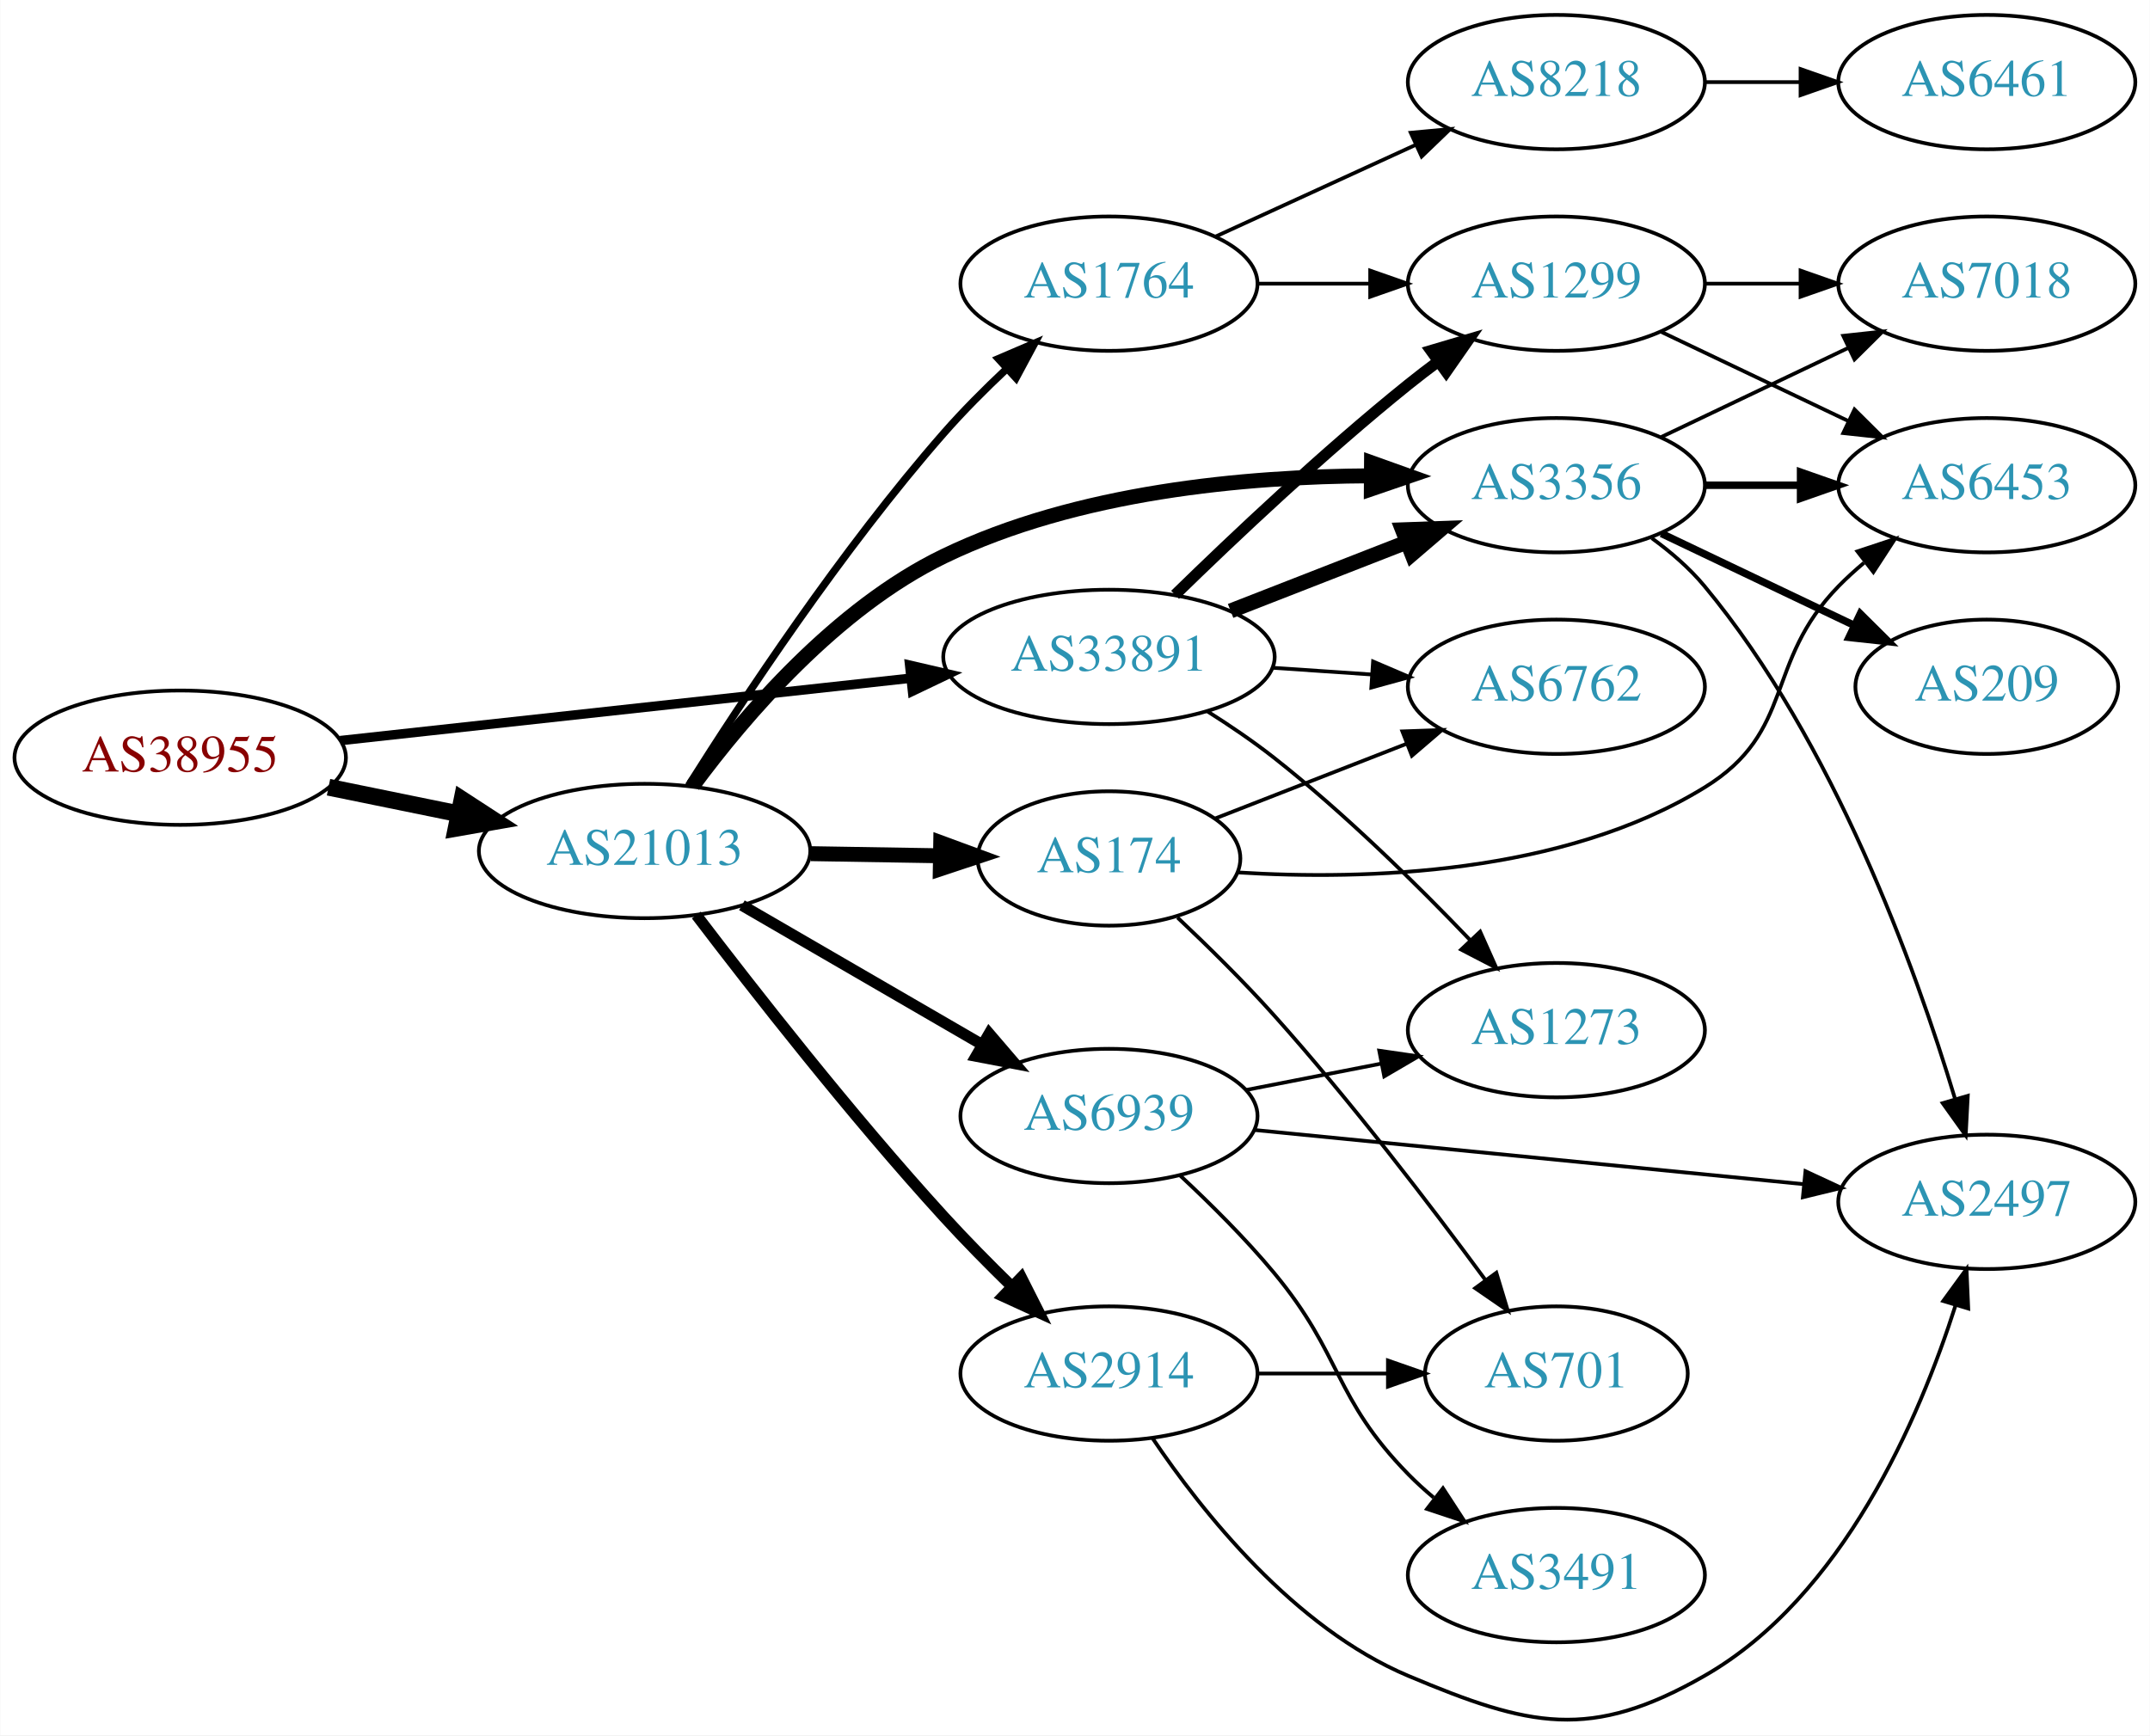
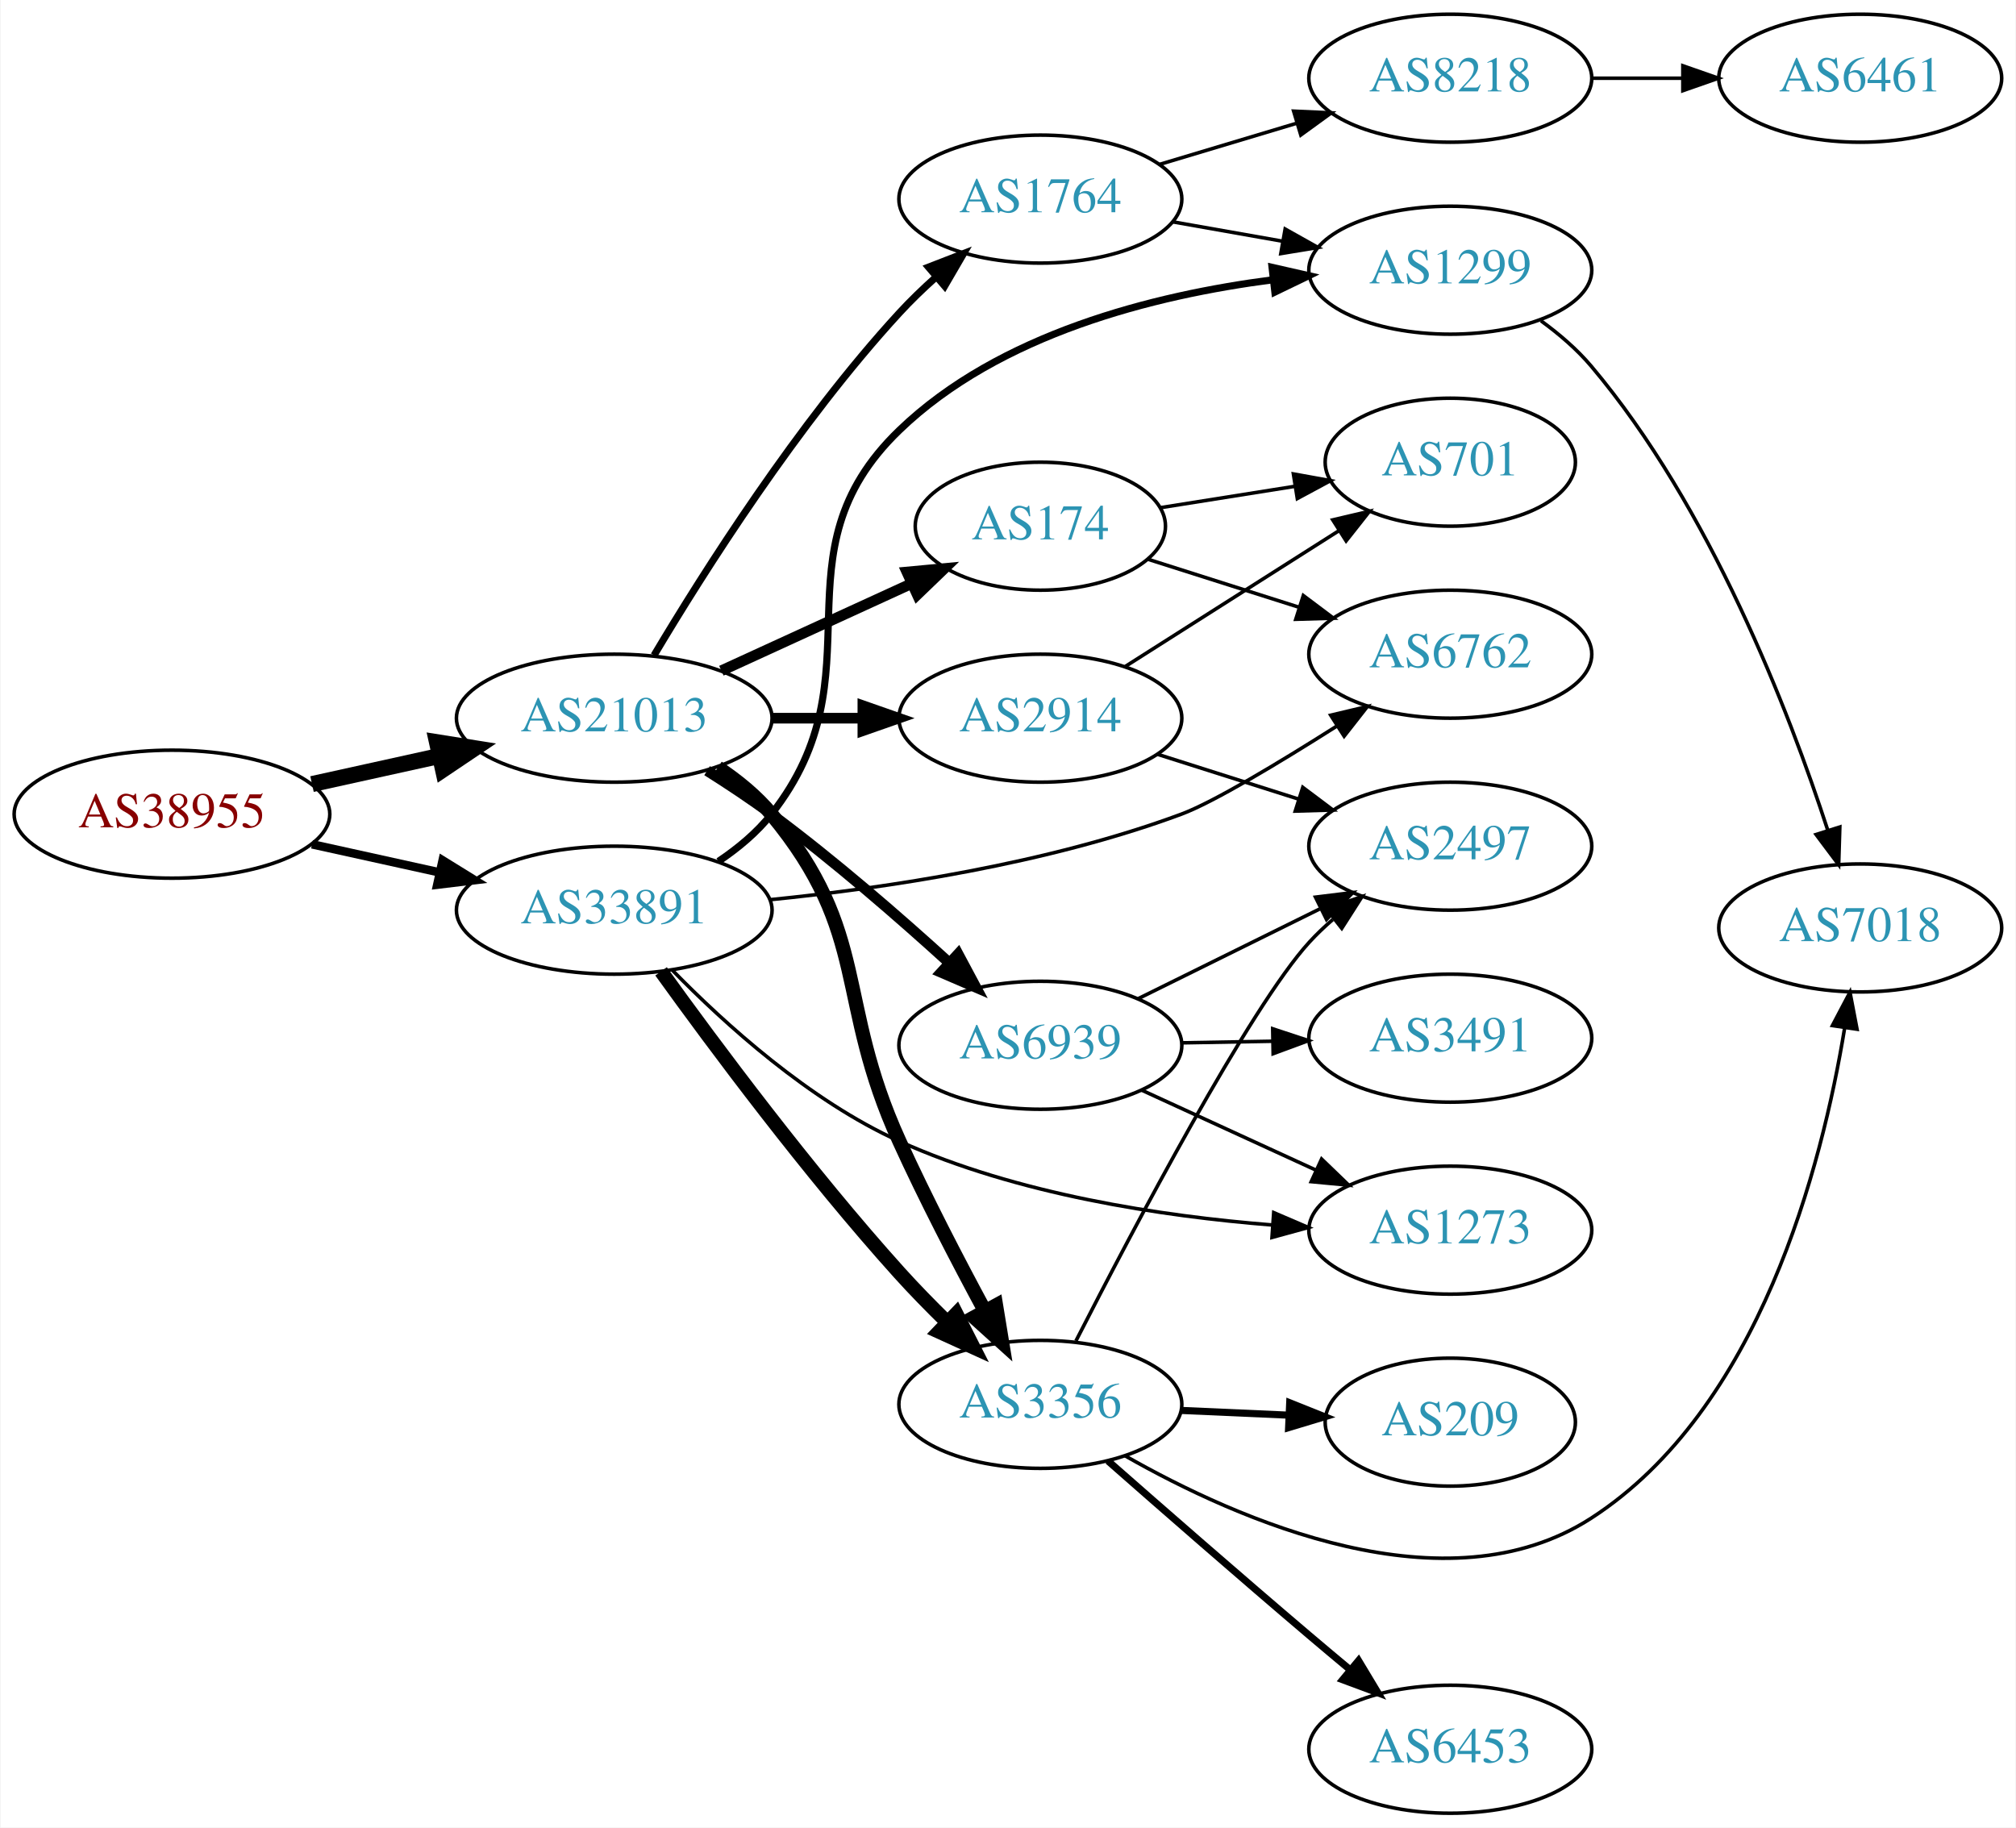
- <svg xmlns="http://www.w3.org/2000/svg" xmlns:xlink="http://www.w3.org/1999/xlink" width="576pt" height="465pt" viewBox="0.00 0.00 575.76 464.93">
-   <g id="graph0" class="graph" transform="scale(1 1) rotate(0) translate(4 460.929)">
-     <polygon fill="white" stroke="none" points="-4,4 -4,-460.929 571.762,-460.929 571.762,4 -4,4" />
+ <svg xmlns="http://www.w3.org/2000/svg" xmlns:xlink="http://www.w3.org/1999/xlink" width="567pt" height="514pt" viewBox="0.00 0.00 566.66 514.00">
+   <g id="graph0" class="graph" transform="scale(1 1) rotate(0) translate(4 510)">
+     <polygon fill="white" stroke="none" points="-4,4 -4,-510 562.663,-510 562.663,4 -4,4" />
    <g id="node1" class="node">
      <g id="a_node1">
        <a xlink:href="/asn/38955" xlink:title="AS38955 ~ World4You Internet Services GmbH [AT]">
-           <ellipse fill="#ffffff" stroke="black" cx="44.196" cy="-257.929" rx="44.393" ry="18" />
-           <text text-anchor="middle" x="44.196" y="-254.229" font-family="Times,serif" font-size="14.00" fill="#880000">AS38955</text>
+           <ellipse fill="#ffffff" stroke="black" cx="44.196" cy="-281" rx="44.393" ry="18" />
+           <text text-anchor="middle" x="44.196" y="-277.3" font-family="Times,serif" font-size="14.00" fill="#880000">AS38955</text>
        </a>
      </g>
    </g>
    <g id="node2" class="node">
      <g id="a_node2">
        <a xlink:href="/asn/21013" xlink:title="AS21013 ~ Wels, AT [AT]">
-           <ellipse fill="#ffffff" stroke="black" cx="168.588" cy="-232.929" rx="44.393" ry="18" />
-           <text text-anchor="middle" x="168.588" y="-229.229" font-family="Times,serif" font-size="14.00" fill="#2c94b3">AS21013</text>
+           <ellipse fill="#ffffff" stroke="black" cx="168.588" cy="-308" rx="44.393" ry="18" />
+           <text text-anchor="middle" x="168.588" y="-304.3" font-family="Times,serif" font-size="14.00" fill="#2c94b3">AS21013</text>
        </a>
      </g>
    </g>
    <g id="edge1" class="edge">
-       <path fill="none" stroke="black" stroke-width="4.5" d="M83.922,-250.019C94.972,-247.761 107.157,-245.273 118.728,-242.909" />
-       <polygon fill="black" stroke="black" stroke-width="4.5" points="119.685,-246.732 128.694,-240.873 118.109,-239.017 119.685,-246.732" />
+       <path fill="none" stroke="black" stroke-width="4.5" d="M83.586,-289.469C94.978,-291.982 107.6,-294.767 119.525,-297.397" />
+       <polygon fill="black" stroke="black" stroke-width="4.5" points="118.721,-301.252 129.335,-299.561 120.418,-293.562 118.721,-301.252" />
    </g>
    <g id="node3" class="node">
      <g id="a_node3">
        <a xlink:href="/asn/33891" xlink:title="AS33891 ~ CORE-BACKBONE GMBH GLOBAL NETWORK [DE]">
-           <ellipse fill="#ffffff" stroke="black" cx="292.98" cy="-284.929" rx="44.393" ry="18" />
-           <text text-anchor="middle" x="292.98" y="-281.229" font-family="Times,serif" font-size="14.00" fill="#2c94b3">AS33891</text>
+           <ellipse fill="#ffffff" stroke="black" cx="168.588" cy="-254" rx="44.393" ry="18" />
+           <text text-anchor="middle" x="168.588" y="-250.3" font-family="Times,serif" font-size="14.00" fill="#2c94b3">AS33891</text>
        </a>
      </g>
    </g>
    <g id="edge2" class="edge">
-       <path fill="none" stroke="black" stroke-width="2.531" d="M87.06,-262.509C129.249,-267.125 194.456,-274.259 239.947,-279.236" />
-       <polygon fill="black" stroke="black" stroke-width="2.531" points="239.59,-282.718 249.911,-280.326 240.351,-275.759 239.59,-282.718" />
+       <path fill="none" stroke="black" stroke-width="2.4" d="M83.586,-272.531C94.978,-270.018 107.6,-267.233 119.525,-264.603" />
+       <polygon fill="black" stroke="black" stroke-width="2.4" points="120.323,-268.011 129.335,-262.439 118.815,-261.175 120.323,-268.011" />
    </g>
    <g id="node4" class="node">
      <g id="a_node4">
        <a xlink:href="/asn/1764" xlink:title="AS1764 ~ NEXTLAYER-AS [AT]">
-           <ellipse fill="#ffffff" stroke="black" cx="292.98" cy="-384.929" rx="39.794" ry="18" />
-           <text text-anchor="middle" x="292.98" y="-381.229" font-family="Times,serif" font-size="14.00" fill="#2c94b3">AS1764</text>
+           <ellipse fill="#ffffff" stroke="black" cx="288.431" cy="-454" rx="39.794" ry="18" />
+           <text text-anchor="middle" x="288.431" y="-450.3" font-family="Times,serif" font-size="14.00" fill="#2c94b3">AS1764</text>
        </a>
      </g>
    </g>
    <g id="edge3" class="edge">
-       <path fill="none" stroke="black" stroke-width="2" d="M180.353,-250.449C194.701,-273.224 221.473,-313.766 248.784,-344.929 253.879,-350.742 259.733,-356.611 265.454,-361.996" />
-       <polygon fill="black" stroke="black" stroke-width="2" points="263.349,-364.815 273.087,-368.988 268.077,-359.653 263.349,-364.815" />
+       <path fill="none" stroke="black" stroke-width="2" d="M179.786,-325.69C193.718,-349.077 220.249,-390.947 248.784,-422 251.919,-425.411 255.42,-428.787 258.999,-431.993" />
+       <polygon fill="black" stroke="black" stroke-width="2" points="256.969,-434.863 266.847,-438.693 261.514,-429.539 256.969,-434.863" />
    </g>
    <g id="node5" class="node">
      <g id="a_node5">
-         <a xlink:href="/asn/3356" xlink:title="AS3356 ~ Level 3 Parent, LLC [US]">
-           <ellipse fill="#ffffff" stroke="black" cx="412.823" cy="-330.929" rx="39.794" ry="18" />
-           <text text-anchor="middle" x="412.823" y="-327.229" font-family="Times,serif" font-size="14.00" fill="#2c94b3">AS3356</text>
+         <a xlink:href="/asn/2914" xlink:title="AS2914 ~ NTT America, Inc. [US]">
+           <ellipse fill="#ffffff" stroke="black" cx="288.431" cy="-308" rx="39.794" ry="18" />
+           <text text-anchor="middle" x="288.431" y="-304.3" font-family="Times,serif" font-size="14.00" fill="#2c94b3">AS2914</text>
        </a>
      </g>
    </g>
    <g id="edge4" class="edge">
-       <path fill="none" stroke="black" stroke-width="4" d="M181.558,-250.494C195.372,-269.2 219.932,-297.988 248.784,-311.929 284.478,-329.175 329.522,-333.288 363.215,-333.449" />
-       <polygon fill="black" stroke="black" stroke-width="4" points="363.307,-336.949 373.284,-333.382 363.261,-329.949 363.307,-336.949" />
+       <path fill="none" stroke="black" stroke-width="3" d="M212.799,-308C221.112,-308 229.875,-308 238.357,-308" />
+       <polygon fill="black" stroke="black" stroke-width="3" points="238.516,-311.5 248.516,-308 238.516,-304.5 238.516,-311.5" />
    </g>
    <g id="node6" class="node">
      <g id="a_node6">
        <a xlink:href="/asn/6939" xlink:title="AS6939 ~ Hurricane Electric LLC [US]">
-           <ellipse fill="#ffffff" stroke="black" cx="292.98" cy="-161.929" rx="39.794" ry="18" />
-           <text text-anchor="middle" x="292.98" y="-158.229" font-family="Times,serif" font-size="14.00" fill="#2c94b3">AS6939</text>
+           <ellipse fill="#ffffff" stroke="black" cx="288.431" cy="-216" rx="39.794" ry="18" />
+           <text text-anchor="middle" x="288.431" y="-212.3" font-family="Times,serif" font-size="14.00" fill="#2c94b3">AS6939</text>
        </a>
      </g>
    </g>
    <g id="edge5" class="edge">
-       <path fill="none" stroke="black" stroke-width="3" d="M194.651,-218.389C213.21,-207.624 238.675,-192.851 258.903,-181.117" />
-       <polygon fill="black" stroke="black" stroke-width="3" points="260.891,-184.01 267.785,-175.965 257.379,-177.955 260.891,-184.01" />
+       <path fill="none" stroke="black" stroke-width="3" d="M194.704,-293.234C200.749,-289.427 207.099,-285.211 212.784,-281 230.261,-268.055 248.702,-252.022 262.882,-239.119" />
+       <polygon fill="black" stroke="black" stroke-width="3" points="265.294,-241.656 270.289,-232.312 260.558,-236.502 265.294,-241.656" />
    </g>
    <g id="node7" class="node">
      <g id="a_node7">
-         <a xlink:href="/asn/2914" xlink:title="AS2914 ~ NTT America, Inc. [US]">
-           <ellipse fill="#ffffff" stroke="black" cx="292.98" cy="-92.929" rx="39.794" ry="18" />
-           <text text-anchor="middle" x="292.98" y="-89.229" font-family="Times,serif" font-size="14.00" fill="#2c94b3">AS2914</text>
+         <a xlink:href="/asn/174" xlink:title="AS174 ~ Cogent Communications [US]">
+           <ellipse fill="#ffffff" stroke="black" cx="288.431" cy="-362" rx="35.194" ry="18" />
+           <text text-anchor="middle" x="288.431" y="-358.3" font-family="Times,serif" font-size="14.00" fill="#2c94b3">AS174</text>
        </a>
      </g>
    </g>
    <g id="edge6" class="edge">
-       <path fill="none" stroke="black" stroke-width="3" d="M182.449,-215.774C197.649,-195.799 224.016,-162.078 248.784,-134.929 254.435,-128.735 260.782,-122.302 266.835,-116.387" />
-       <polygon fill="black" stroke="black" stroke-width="3" points="269.494,-118.686 274.271,-109.229 264.639,-113.643 269.494,-118.686" />
+       <path fill="none" stroke="black" stroke-width="3" d="M198.718,-321.348C214.935,-328.78 235.238,-338.083 252.327,-345.914" />
+       <polygon fill="black" stroke="black" stroke-width="3" points="250.895,-349.108 261.444,-350.092 253.811,-342.744 250.895,-349.108" />
    </g>
    <g id="node8" class="node">
      <g id="a_node8">
-         <a xlink:href="/asn/174" xlink:title="AS174 ~ Cogent Communications [US]">
-           <ellipse fill="#ffffff" stroke="black" cx="292.98" cy="-230.929" rx="35.194" ry="18" />
-           <text text-anchor="middle" x="292.98" y="-227.229" font-family="Times,serif" font-size="14.00" fill="#2c94b3">AS174</text>
+         <a xlink:href="/asn/3356" xlink:title="AS3356 ~ Level 3 Parent, LLC [US]">
+           <ellipse fill="#ffffff" stroke="black" cx="288.431" cy="-115" rx="39.794" ry="18" />
+           <text text-anchor="middle" x="288.431" y="-111.3" font-family="Times,serif" font-size="14.00" fill="#2c94b3">AS3356</text>
        </a>
      </g>
    </g>
    <g id="edge7" class="edge">
-       <path fill="none" stroke="black" stroke-width="4" d="M213.084,-232.218C224.341,-232.034 236.473,-231.836 247.767,-231.651" />
-       <polygon fill="black" stroke="black" stroke-width="4" points="247.913,-235.149 257.854,-231.486 247.798,-228.15 247.913,-235.149" />
+       <path fill="none" stroke="black" stroke-width="4" d="M197.707,-294.101C203.233,-290.417 208.606,-286.037 212.784,-281 240.82,-247.208 230.595,-228.963 248.784,-189 256.102,-172.923 265.211,-155.382 272.748,-141.414" />
+       <polygon fill="black" stroke="black" stroke-width="4" points="275.961,-142.833 277.673,-132.377 269.814,-139.483 275.961,-142.833" />
+     </g>
+     <g id="edge23" class="edge">
+       <path fill="none" stroke="black" stroke-width="4" d="M181.756,-236.784C196.714,-215.999 223.264,-180.307 248.784,-152 252.928,-147.404 257.533,-142.694 262.078,-138.24" />
+       <polygon fill="black" stroke="black" stroke-width="4" points="264.779,-140.5 269.578,-131.054 259.936,-135.445 264.779,-140.5" />
+     </g>
+     <g id="node9" class="node">
+       <g id="a_node9">
+         <a xlink:href="/asn/1299" xlink:title="AS1299 ~ Telia Carrier [EU]">
+           <ellipse fill="#ffffff" stroke="black" cx="403.724" cy="-434" rx="39.794" ry="18" />
+           <text text-anchor="middle" x="403.724" y="-430.3" font-family="Times,serif" font-size="14.00" fill="#2c94b3">AS1299</text>
+         </a>
+       </g>
    </g>
    <g id="edge24" class="edge">
-       <path fill="none" stroke="black" stroke-width="4" d="M325.56,-297.256C339.989,-302.888 357.229,-309.618 372.49,-315.575" />
-       <polygon fill="black" stroke="black" stroke-width="4" points="371.596,-318.983 382.184,-319.359 374.141,-312.462 371.596,-318.983" />
+       <path fill="none" stroke="black" stroke-width="2" d="M197.904,-267.739C203.419,-271.433 208.736,-275.858 212.784,-281 244.083,-320.754 212.345,-353.897 248.784,-389 276.862,-416.048 320.275,-426.97 353.85,-431.315" />
+       <polygon fill="black" stroke="black" stroke-width="2" points="353.594,-434.808 363.926,-432.463 354.387,-427.853 353.594,-434.808" />
+     </g>
+     <g id="node14" class="node">
+       <g id="a_node14">
+         <a xlink:href="/asn/1273" xlink:title="AS1273 ~ Vodafone Group PLC [EU]">
+           <ellipse fill="#ffffff" stroke="black" cx="403.724" cy="-164" rx="39.794" ry="18" />
+           <text text-anchor="middle" x="403.724" y="-160.3" font-family="Times,serif" font-size="14.00" fill="#2c94b3">AS1273</text>
+         </a>
+       </g>
+     </g>
+     <g id="edge22" class="edge">
+       <path fill="none" stroke="black" d="M184.824,-237.221C199.618,-222.058 223.495,-200.419 248.784,-189 281.818,-174.084 322.398,-167.932 353.599,-165.456" />
+       <polygon fill="black" stroke="black" points="354.062,-168.933 363.796,-164.75 353.578,-161.949 354.062,-168.933" />
+     </g>
+     <g id="node16" class="node">
+       <g id="a_node16">
+         <a xlink:href="/asn/6762" xlink:title="AS6762 ~ TELECOM ITALIA SPARKLE S.p.A. [IT]">
+           <ellipse fill="#ffffff" stroke="black" cx="403.724" cy="-326" rx="39.794" ry="18" />
+           <text text-anchor="middle" x="403.724" y="-322.3" font-family="Times,serif" font-size="14.00" fill="#2c94b3">AS6762</text>
+         </a>
+       </g>
+     </g>
+     <g id="edge25" class="edge">
+       <path fill="none" stroke="black" d="M212.416,-256.946C244.962,-260.212 290.399,-267.006 328.077,-281 337.054,-284.334 355.4,-295.37 371.656,-305.678" />
+       <polygon fill="black" stroke="black" points="370.091,-308.832 380.4,-311.276 373.866,-302.936 370.091,-308.832" />
+     </g>
+     <g id="edge8" class="edge">
+       <path fill="none" stroke="black" d="M325.589,-447.617C335.4,-445.885 346.158,-443.986 356.444,-442.17" />
+       <polygon fill="black" stroke="black" points="357.281,-445.576 366.521,-440.391 356.064,-438.683 357.281,-445.576" />
    </g>
    <g id="node10" class="node">
      <g id="a_node10">
-         <a xlink:href="/asn/1299" xlink:title="AS1299 ~ Telia Carrier [EU]">
-           <ellipse fill="#ffffff" stroke="black" cx="412.823" cy="-384.929" rx="39.794" ry="18" />
-           <text text-anchor="middle" x="412.823" y="-381.229" font-family="Times,serif" font-size="14.00" fill="#2c94b3">AS1299</text>
-         </a>
-       </g>
-     </g>
-     <g id="edge26" class="edge">
-       <path fill="none" stroke="black" stroke-width="3" d="M310.688,-301.57C326.321,-316.836 350.59,-339.766 373.176,-357.929 375.728,-359.98 378.425,-362.05 381.161,-364.082" />
-       <polygon fill="black" stroke="black" stroke-width="3" points="379.218,-366.996 389.375,-370.009 383.314,-361.319 379.218,-366.996" />
-     </g>
-     <g id="node16" class="node">
-       <g id="a_node16">
-         <a xlink:href="/asn/1273" xlink:title="AS1273 ~ Vodafone Group PLC [EU]">
-           <ellipse fill="#ffffff" stroke="black" cx="412.823" cy="-184.929" rx="39.794" ry="18" />
-           <text text-anchor="middle" x="412.823" y="-181.229" font-family="Times,serif" font-size="14.00" fill="#2c94b3">AS1273</text>
-         </a>
-       </g>
-     </g>
-     <g id="edge23" class="edge">
-       <path fill="none" stroke="black" d="M319.272,-270.393C325.312,-266.579 331.615,-262.302 337.176,-257.929 356.104,-243.043 375.488,-223.949 389.759,-209.022" />
-       <polygon fill="black" stroke="black" points="392.407,-211.316 396.726,-201.641 387.316,-206.511 392.407,-211.316" />
+         <a xlink:href="/asn/8218" xlink:title="AS8218 ~ legacy Neotelecoms [FR]">
+           <ellipse fill="#ffffff" stroke="black" cx="403.724" cy="-488" rx="39.794" ry="18" />
+           <text text-anchor="middle" x="403.724" y="-484.3" font-family="Times,serif" font-size="14.00" fill="#2c94b3">AS8218</text>
+         </a>
+       </g>
+     </g>
+     <g id="edge9" class="edge">
+       <path fill="none" stroke="black" d="M321.896,-463.743C333.866,-467.335 347.609,-471.46 360.327,-475.277" />
+       <polygon fill="black" stroke="black" points="359.67,-478.733 370.254,-478.256 361.682,-472.029 359.67,-478.733" />
+     </g>
+     <g id="node11" class="node">
+       <g id="a_node11">
+         <a xlink:href="/asn/701" xlink:title="AS701 ~ UUNET [US]">
+           <ellipse fill="#ffffff" stroke="black" cx="403.724" cy="-380" rx="35.194" ry="18" />
+           <text text-anchor="middle" x="403.724" y="-376.3" font-family="Times,serif" font-size="14.00" fill="#2c94b3">AS701</text>
+         </a>
+       </g>
+     </g>
+     <g id="edge10" class="edge">
+       <path fill="none" stroke="black" d="M312.357,-322.57C329.661,-333.567 353.564,-348.758 372.44,-360.754" />
+       <polygon fill="black" stroke="black" points="370.667,-363.774 380.984,-366.184 374.422,-357.867 370.667,-363.774" />
+     </g>
+     <g id="node12" class="node">
+       <g id="a_node12">
+         <a xlink:href="/asn/2497" xlink:title="AS2497 ~ Internet Initiative Japan Inc. [JP]">
+           <ellipse fill="#ffffff" stroke="black" cx="403.724" cy="-272" rx="39.794" ry="18" />
+           <text text-anchor="middle" x="403.724" y="-268.3" font-family="Times,serif" font-size="14.00" fill="#2c94b3">AS2497</text>
+         </a>
+       </g>
+     </g>
+     <g id="edge11" class="edge">
+       <path fill="none" stroke="black" d="M321.291,-297.876C333.599,-293.965 347.852,-289.436 360.961,-285.271" />
+       <polygon fill="black" stroke="black" points="362.24,-288.537 370.71,-282.173 360.12,-281.865 362.24,-288.537" />
+     </g>
+     <g id="edge13" class="edge">
+       <path fill="none" stroke="black" d="M315.993,-229.13C331.192,-236.642 350.461,-246.167 366.975,-254.33" />
+       <polygon fill="black" stroke="black" points="365.812,-257.659 376.328,-258.953 368.914,-251.384 365.812,-257.659" />
+     </g>
+     <g id="node13" class="node">
+       <g id="a_node13">
+         <a xlink:href="/asn/3491" xlink:title="AS3491 ~ PCCW Global, Inc. [US]">
+           <ellipse fill="#ffffff" stroke="black" cx="403.724" cy="-218" rx="39.794" ry="18" />
+           <text text-anchor="middle" x="403.724" y="-214.3" font-family="Times,serif" font-size="14.00" fill="#2c94b3">AS3491</text>
+         </a>
+       </g>
+     </g>
+     <g id="edge12" class="edge">
+       <path fill="none" stroke="black" d="M328.103,-216.683C336.306,-216.828 345.07,-216.982 353.602,-217.133" />
+       <polygon fill="black" stroke="black" points="353.781,-220.636 363.841,-217.314 353.905,-213.638 353.781,-220.636" />
+     </g>
+     <g id="edge14" class="edge">
+       <path fill="none" stroke="black" d="M316.856,-203.412C331.636,-196.628 350.072,-188.166 366.068,-180.824" />
+       <polygon fill="black" stroke="black" points="367.53,-184.005 375.159,-176.652 364.61,-177.643 367.53,-184.005" />
+     </g>
+     <g id="edge17" class="edge">
+       <path fill="none" stroke="black" d="M322.2,-367.206C333.943,-369.072 347.361,-371.204 359.833,-373.185" />
+       <polygon fill="black" stroke="black" points="359.603,-376.693 370.028,-374.805 360.701,-369.78 359.603,-376.693" />
+     </g>
+     <g id="edge16" class="edge">
+       <path fill="none" stroke="black" d="M318.607,-352.729C331.604,-348.599 347.148,-343.66 361.317,-339.157" />
+       <polygon fill="black" stroke="black" points="362.389,-342.489 370.859,-336.125 360.269,-335.818 362.389,-342.489" />
+     </g>
+     <g id="edge21" class="edge">
+       <path fill="none" stroke="black" d="M298.429,-132.83C314.352,-163.986 347.386,-226.76 364.077,-245 366.098,-247.208 368.329,-249.335 370.67,-251.361" />
+       <polygon fill="black" stroke="black" points="368.877,-254.403 378.905,-257.823 373.199,-248.896 368.877,-254.403" />
+     </g>
+     <g id="node17" class="node">
+       <g id="a_node17">
+         <a xlink:href="/asn/7018" xlink:title="AS7018 ~ AT&amp;T Services, Inc. [US]">
+           <ellipse fill="#ffffff" stroke="black" cx="519.017" cy="-249" rx="39.794" ry="18" />
+           <text text-anchor="middle" x="519.017" y="-245.3" font-family="Times,serif" font-size="14.00" fill="#2c94b3">AS7018</text>
+         </a>
+       </g>
+     </g>
+     <g id="edge18" class="edge">
+       <path fill="none" stroke="black" d="M312.232,-100.549C344.085,-82.391 402.572,-56.612 443.37,-83 490.664,-113.588 508.287,-182.055 514.63,-220.825" />
+       <polygon fill="black" stroke="black" points="511.198,-221.542 516.135,-230.916 518.121,-220.509 511.198,-221.542" />
+     </g>
+     <g id="node18" class="node">
+       <g id="a_node18">
+         <a xlink:href="/asn/6453" xlink:title="AS6453 ~ TATA COMMUNICATIONS (AMERICA) INC [US]">
+           <ellipse fill="#ffffff" stroke="black" cx="403.724" cy="-18" rx="39.794" ry="18" />
+           <text text-anchor="middle" x="403.724" y="-14.3" font-family="Times,serif" font-size="14.00" fill="#2c94b3">AS6453</text>
+         </a>
+       </g>
+     </g>
+     <g id="edge19" class="edge">
+       <path fill="none" stroke="black" stroke-width="2" d="M307.423,-99.112C322.475,-85.874 344.56,-66.573 364.077,-50 367.783,-46.853 371.71,-43.557 375.586,-40.327" />
+       <polygon fill="black" stroke="black" stroke-width="2" points="377.921,-42.937 383.381,-33.858 373.45,-37.551 377.921,-42.937" />
    </g>
    <g id="node19" class="node">
      <g id="a_node19">
-         <a xlink:href="/asn/6762" xlink:title="AS6762 ~ TELECOM ITALIA SPARKLE S.p.A. [IT]">
-           <ellipse fill="#ffffff" stroke="black" cx="412.823" cy="-276.929" rx="39.794" ry="18" />
-           <text text-anchor="middle" x="412.823" y="-273.229" font-family="Times,serif" font-size="14.00" fill="#2c94b3">AS6762</text>
-         </a>
-       </g>
-     </g>
-     <g id="edge25" class="edge">
-       <path fill="none" stroke="black" d="M336.858,-282.018C345.466,-281.434 354.569,-280.816 363.353,-280.219" />
-       <polygon fill="black" stroke="black" points="363.727,-283.702 373.467,-279.533 363.253,-276.718 363.727,-283.702" />
-     </g>
-     <g id="node9" class="node">
-       <g id="a_node9">
-         <a xlink:href="/asn/8218" xlink:title="AS8218 ~ legacy Neotelecoms [FR]">
-           <ellipse fill="#ffffff" stroke="black" cx="412.823" cy="-438.929" rx="39.794" ry="18" />
-           <text text-anchor="middle" x="412.823" y="-435.229" font-family="Times,serif" font-size="14.00" fill="#2c94b3">AS8218</text>
-         </a>
-       </g>
-     </g>
-     <g id="edge8" class="edge">
-       <path fill="none" stroke="black" d="M321.609,-397.589C337.566,-404.901 357.837,-414.19 375.119,-422.11" />
-       <polygon fill="black" stroke="black" points="373.818,-425.363 384.367,-426.347 376.734,-419 373.818,-425.363" />
-     </g>
-     <g id="edge9" class="edge">
-       <path fill="none" stroke="black" d="M332.893,-384.929C342.446,-384.929 352.796,-384.929 362.759,-384.929" />
-       <polygon fill="black" stroke="black" points="362.951,-388.429 372.951,-384.929 362.951,-381.429 362.951,-388.429" />
-     </g>
-     <g id="node12" class="node">
-       <g id="a_node12">
-         <a xlink:href="/asn/6453" xlink:title="AS6453 ~ TATA COMMUNICATIONS (AMERICA) INC [US]">
-           <ellipse fill="#ffffff" stroke="black" cx="528.116" cy="-330.929" rx="39.794" ry="18" />
-           <text text-anchor="middle" x="528.116" y="-327.229" font-family="Times,serif" font-size="14.00" fill="#2c94b3">AS6453</text>
-         </a>
-       </g>
-     </g>
-     <g id="edge11" class="edge">
-       <path fill="none" stroke="black" stroke-width="2" d="M452.495,-330.929C460.698,-330.929 469.462,-330.929 477.994,-330.929" />
-       <polygon fill="black" stroke="black" stroke-width="2" points="478.233,-334.429 488.233,-330.929 478.233,-327.429 478.233,-334.429" />
-     </g>
-     <g id="node13" class="node">
-       <g id="a_node13">
        <a xlink:href="/asn/209" xlink:title="AS209 ~ CenturyLink Communications, LLC [US]">
-           <ellipse fill="#ffffff" stroke="black" cx="528.116" cy="-276.929" rx="35.194" ry="18" />
-           <text text-anchor="middle" x="528.116" y="-273.229" font-family="Times,serif" font-size="14.00" fill="#2c94b3">AS209</text>
-         </a>
-       </g>
-     </g>
-     <g id="edge12" class="edge">
-       <path fill="none" stroke="black" stroke-width="2" d="M440.959,-317.994C456.391,-310.639 475.877,-301.351 492.412,-293.47" />
-       <polygon fill="black" stroke="black" stroke-width="2" points="494.232,-296.48 501.754,-289.017 491.221,-290.161 494.232,-296.48" />
-     </g>
-     <g id="node14" class="node">
-       <g id="a_node14">
-         <a xlink:href="/asn/7018" xlink:title="AS7018 ~ AT&amp;T Services, Inc. [US]">
-           <ellipse fill="#ffffff" stroke="black" cx="528.116" cy="-384.929" rx="39.794" ry="18" />
-           <text text-anchor="middle" x="528.116" y="-381.229" font-family="Times,serif" font-size="14.00" fill="#2c94b3">AS7018</text>
-         </a>
-       </g>
-     </g>
-     <g id="edge13" class="edge">
-       <path fill="none" stroke="black" d="M440.959,-343.863C455.953,-351.01 474.774,-359.981 490.998,-367.713" />
-       <polygon fill="black" stroke="black" points="489.668,-370.957 500.201,-372.1 492.68,-364.638 489.668,-370.957" />
+           <ellipse fill="#ffffff" stroke="black" cx="403.724" cy="-110" rx="35.194" ry="18" />
+           <text text-anchor="middle" x="403.724" y="-106.3" font-family="Times,serif" font-size="14.00" fill="#2c94b3">AS209</text>
+         </a>
+       </g>
+     </g>
+     <g id="edge20" class="edge">
+       <path fill="none" stroke="black" stroke-width="2" d="M328.103,-113.293C337.808,-112.865 348.299,-112.402 358.262,-111.962" />
+       <polygon fill="black" stroke="black" stroke-width="2" points="358.562,-115.452 368.398,-111.515 358.254,-108.459 358.562,-115.452" />
+     </g>
+     <g id="edge26" class="edge">
+       <path fill="none" stroke="black" d="M429.223,-419.775C434.321,-416.063 439.357,-411.753 443.37,-407 476.892,-367.296 498.973,-309.992 509.916,-276.413" />
+       <polygon fill="black" stroke="black" points="513.278,-277.39 512.955,-266.8 506.604,-275.28 513.278,-277.39" />
    </g>
    <g id="node15" class="node">
      <g id="a_node15">
-         <a xlink:href="/asn/2497" xlink:title="AS2497 ~ Internet Initiative Japan Inc. [JP]">
-           <ellipse fill="#ffffff" stroke="black" cx="528.116" cy="-138.929" rx="39.794" ry="18" />
-           <text text-anchor="middle" x="528.116" y="-135.229" font-family="Times,serif" font-size="14.00" fill="#2c94b3">AS2497</text>
-         </a>
-       </g>
-     </g>
-     <g id="edge14" class="edge">
-       <path fill="none" stroke="black" d="M438.38,-316.753C443.476,-313.039 448.496,-308.715 452.469,-303.929 487.143,-262.167 508.998,-201.692 519.555,-166.736" />
-       <polygon fill="black" stroke="black" points="523.026,-167.336 522.47,-156.756 516.307,-165.373 523.026,-167.336" />
+         <a xlink:href="/asn/6461" xlink:title="AS6461 ~ Zayo Bandwidth [US]">
+           <ellipse fill="#ffffff" stroke="black" cx="519.017" cy="-488" rx="39.794" ry="18" />
+           <text text-anchor="middle" x="519.017" y="-484.3" font-family="Times,serif" font-size="14.00" fill="#2c94b3">AS6461</text>
+         </a>
+       </g>
    </g>
    <g id="edge15" class="edge">
-       <path fill="none" stroke="black" d="M331.957,-158.182C372.092,-154.223 435.494,-147.968 479.078,-143.668" />
-       <polygon fill="black" stroke="black" points="479.548,-147.139 489.156,-142.674 478.861,-140.172 479.548,-147.139" />
-     </g>
-     <g id="edge16" class="edge">
-       <path fill="none" stroke="black" d="M329.657,-168.892C341.088,-171.123 353.91,-173.626 365.964,-175.978" />
-       <polygon fill="black" stroke="black" points="365.376,-179.429 375.861,-177.91 366.717,-172.559 365.376,-179.429" />
-     </g>
-     <g id="node17" class="node">
-       <g id="a_node17">
-         <a xlink:href="/asn/3491" xlink:title="AS3491 ~ PCCW Global, Inc. [US]">
-           <ellipse fill="#ffffff" stroke="black" cx="412.823" cy="-38.929" rx="39.794" ry="18" />
-           <text text-anchor="middle" x="412.823" y="-35.229" font-family="Times,serif" font-size="14.00" fill="#2c94b3">AS3491</text>
-         </a>
-       </g>
-     </g>
-     <g id="edge17" class="edge">
-       <path fill="none" stroke="black" d="M312.07,-145.96C320.152,-138.428 329.552,-129.097 337.176,-119.929 355.62,-97.751 353.004,-86.546 373.176,-65.929 375.269,-63.79 377.553,-61.711 379.929,-59.719" />
-       <polygon fill="black" stroke="black" points="382.448,-62.197 388.229,-53.318 378.173,-56.654 382.448,-62.197" />
-     </g>
-     <g id="edge19" class="edge">
-       <path fill="none" stroke="black" d="M304.589,-75.689C317.84,-55.992 342.541,-24.821 373.176,-11.929 405.659,1.741 421.881,5.573 452.469,-11.929 489.565,-33.154 510.038,-80.785 519.784,-111.303" />
-       <polygon fill="black" stroke="black" points="516.449,-112.369 522.686,-120.934 523.152,-110.349 516.449,-112.369" />
-     </g>
-     <g id="node18" class="node">
-       <g id="a_node18">
-         <a xlink:href="/asn/701" xlink:title="AS701 ~ UUNET [US]">
-           <ellipse fill="#ffffff" stroke="black" cx="412.823" cy="-92.929" rx="35.194" ry="18" />
-           <text text-anchor="middle" x="412.823" y="-89.229" font-family="Times,serif" font-size="14.00" fill="#2c94b3">AS701</text>
-         </a>
-       </g>
-     </g>
-     <g id="edge18" class="edge">
-       <path fill="none" stroke="black" d="M332.893,-92.929C343.98,-92.929 356.139,-92.929 367.522,-92.929" />
-       <polygon fill="black" stroke="black" points="367.703,-96.429 377.703,-92.929 367.703,-89.429 367.703,-96.429" />
-     </g>
-     <g id="edge20" class="edge">
-       <path fill="none" stroke="black" d="M327.554,-227.185C361.571,-225.076 414.457,-226.568 452.469,-249.929 477.044,-265.031 468.297,-283.311 488.469,-303.929 490.562,-306.068 492.846,-308.146 495.222,-310.139" />
-       <polygon fill="black" stroke="black" points="493.466,-313.204 503.522,-316.539 497.741,-307.661 493.466,-313.204" />
-     </g>
-     <g id="edge21" class="edge">
-       <path fill="none" stroke="black" d="M311.346,-215.095C319.456,-207.44 329.083,-197.969 337.176,-188.929 357.784,-165.909 379.225,-137.836 393.811,-118.01" />
-       <polygon fill="black" stroke="black" points="396.741,-119.933 399.812,-109.793 391.088,-115.805 396.741,-119.933" />
-     </g>
-     <g id="edge22" class="edge">
-       <path fill="none" stroke="black" d="M321.312,-241.598C336.544,-247.544 355.776,-255.051 372.59,-261.614" />
-       <polygon fill="black" stroke="black" points="371.574,-264.975 382.162,-265.351 374.12,-258.454 371.574,-264.975" />
-     </g>
-     <g id="node11" class="node">
-       <g id="a_node11">
-         <a xlink:href="/asn/6461" xlink:title="AS6461 ~ Zayo Bandwidth [US]">
-           <ellipse fill="#ffffff" stroke="black" cx="528.116" cy="-438.929" rx="39.794" ry="18" />
-           <text text-anchor="middle" x="528.116" y="-435.229" font-family="Times,serif" font-size="14.00" fill="#2c94b3">AS6461</text>
-         </a>
-       </g>
-     </g>
-     <g id="edge10" class="edge">
-       <path fill="none" stroke="black" d="M452.495,-438.929C460.698,-438.929 469.462,-438.929 477.994,-438.929" />
-       <polygon fill="black" stroke="black" points="478.233,-442.429 488.233,-438.929 478.233,-435.429 478.233,-442.429" />
-     </g>
-     <g id="edge27" class="edge">
-       <path fill="none" stroke="black" d="M440.959,-371.994C455.953,-364.848 474.774,-355.877 490.998,-348.144" />
-       <polygon fill="black" stroke="black" points="492.68,-351.22 500.201,-343.758 489.668,-344.901 492.68,-351.22" />
-     </g>
-     <g id="edge28" class="edge">
-       <path fill="none" stroke="black" d="M452.495,-384.929C460.698,-384.929 469.462,-384.929 477.994,-384.929" />
-       <polygon fill="black" stroke="black" points="478.233,-388.429 488.233,-384.929 478.233,-381.429 478.233,-388.429" />
+       <path fill="none" stroke="black" d="M443.396,-488C451.599,-488 460.363,-488 468.895,-488" />
+       <polygon fill="black" stroke="black" points="469.134,-491.5 479.134,-488 469.134,-484.5 469.134,-491.5" />
    </g>
  </g>
</svg>
